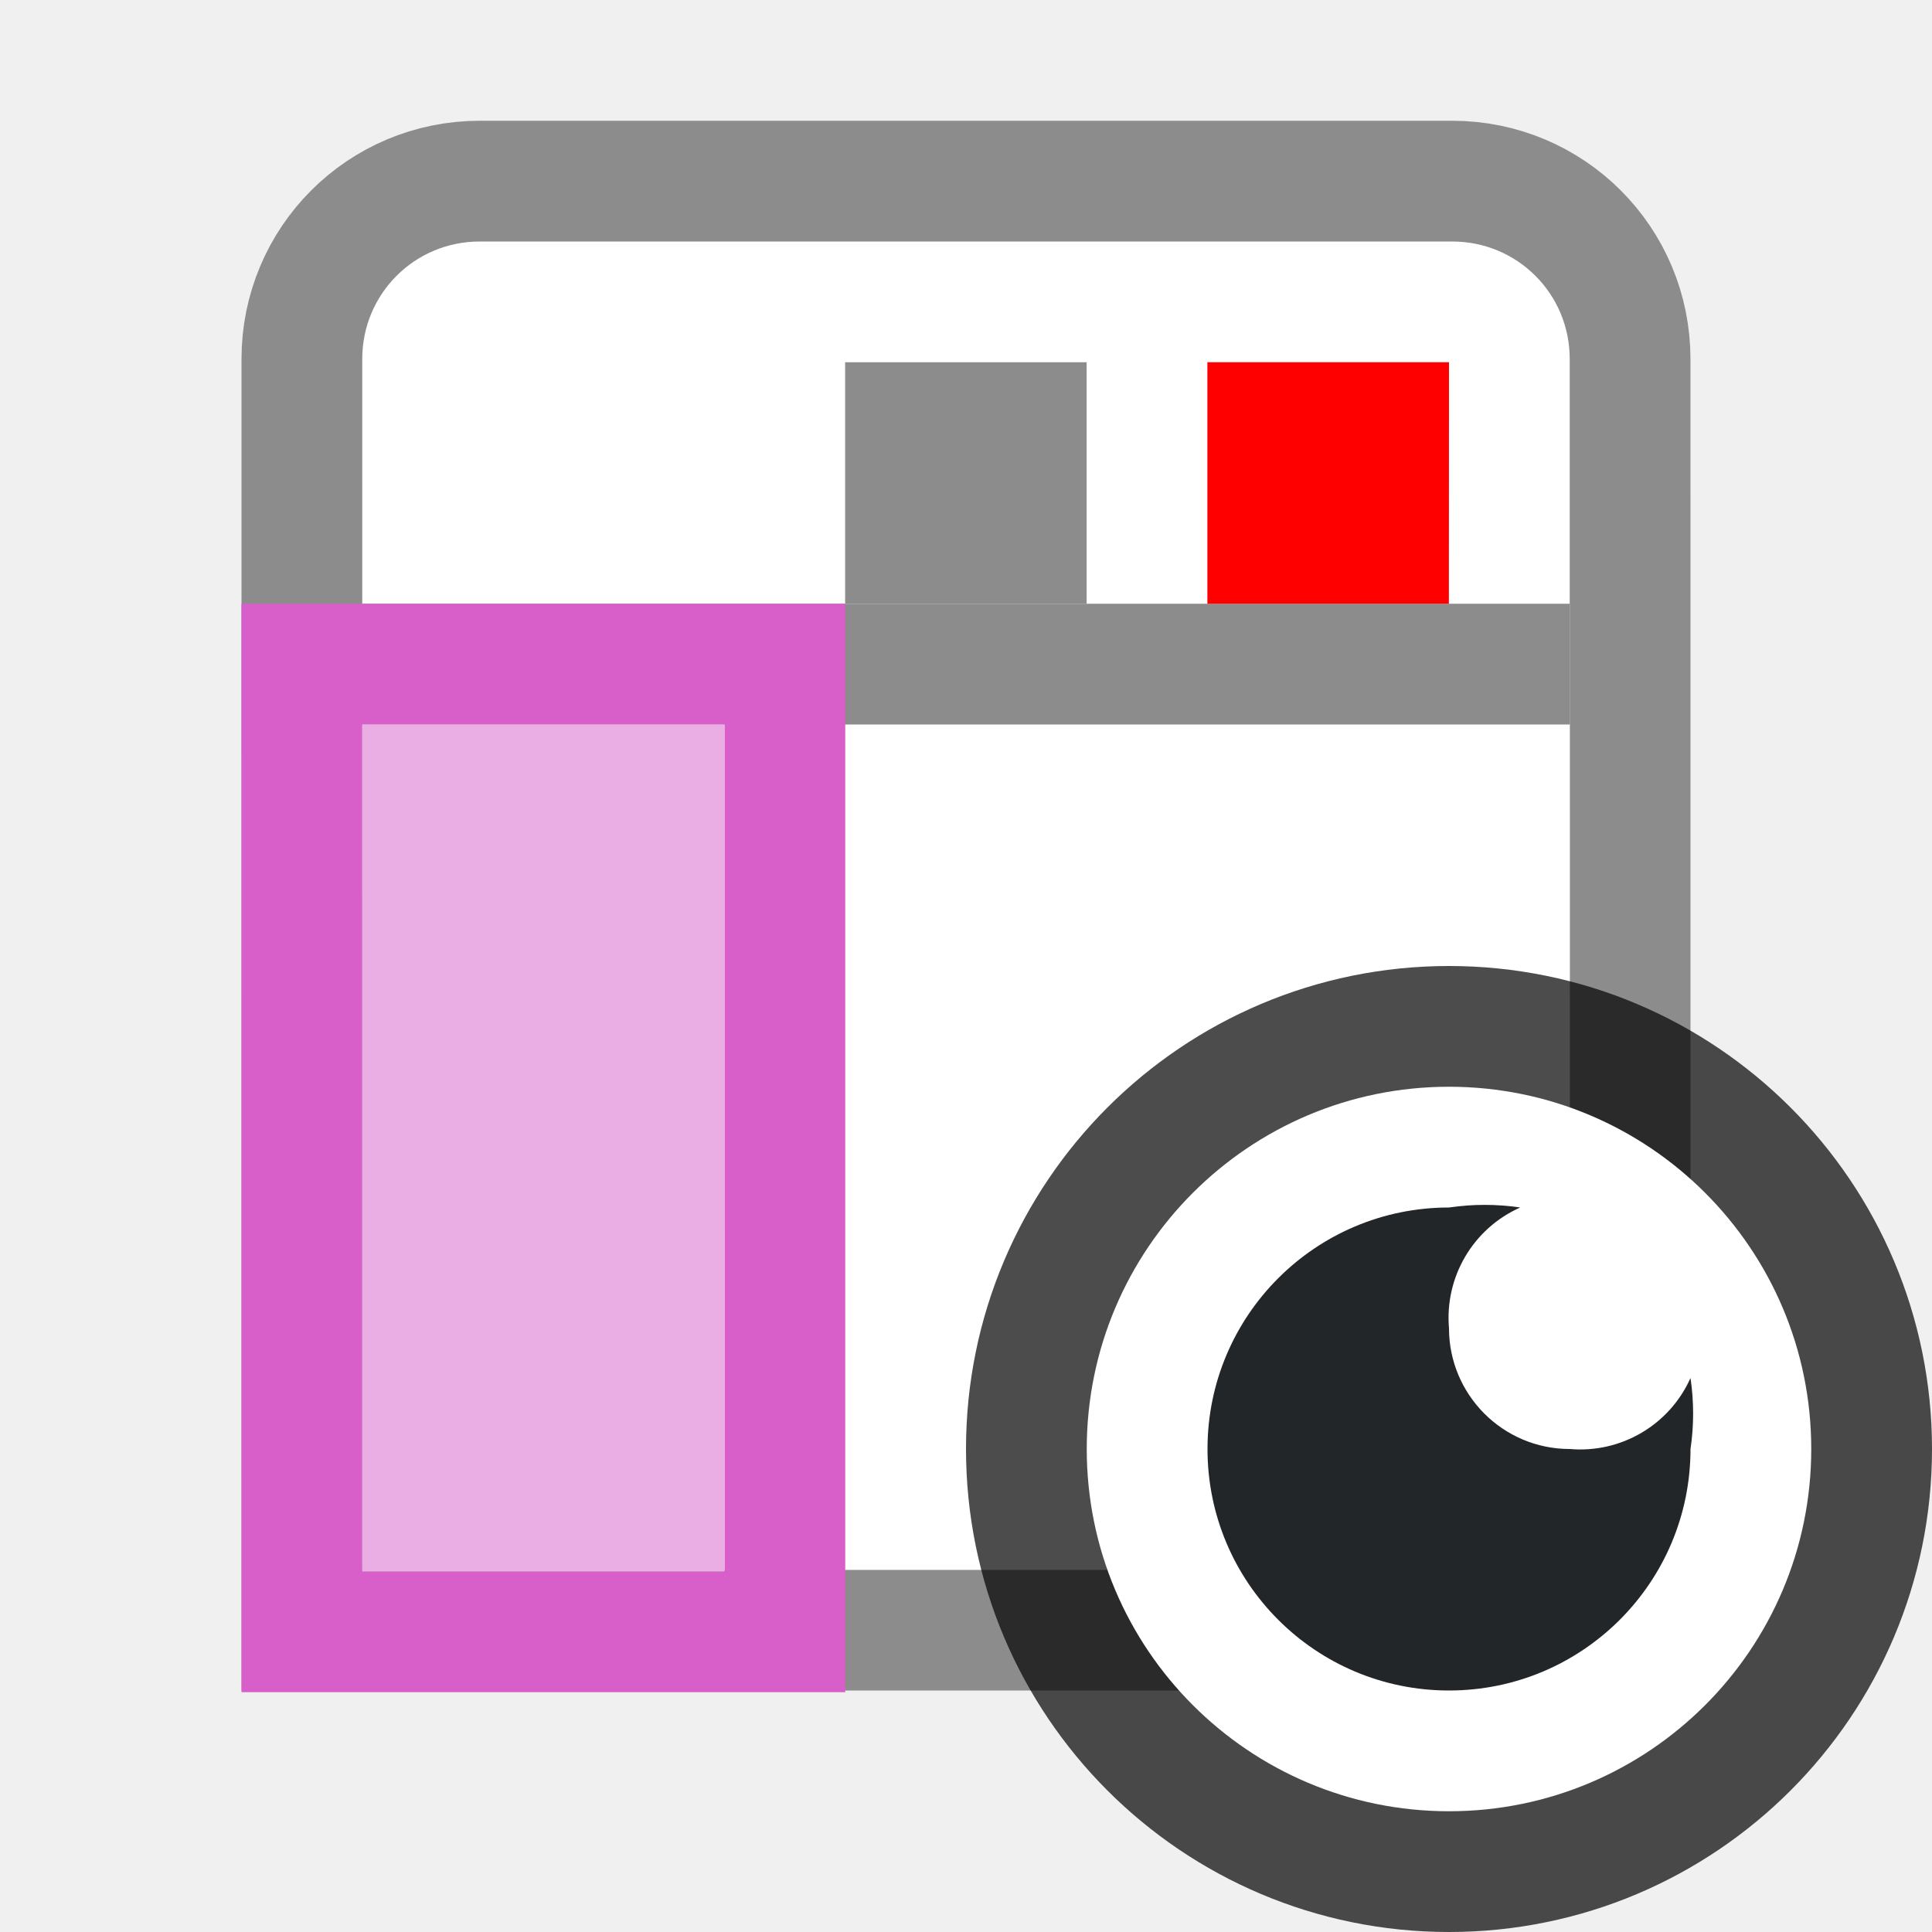
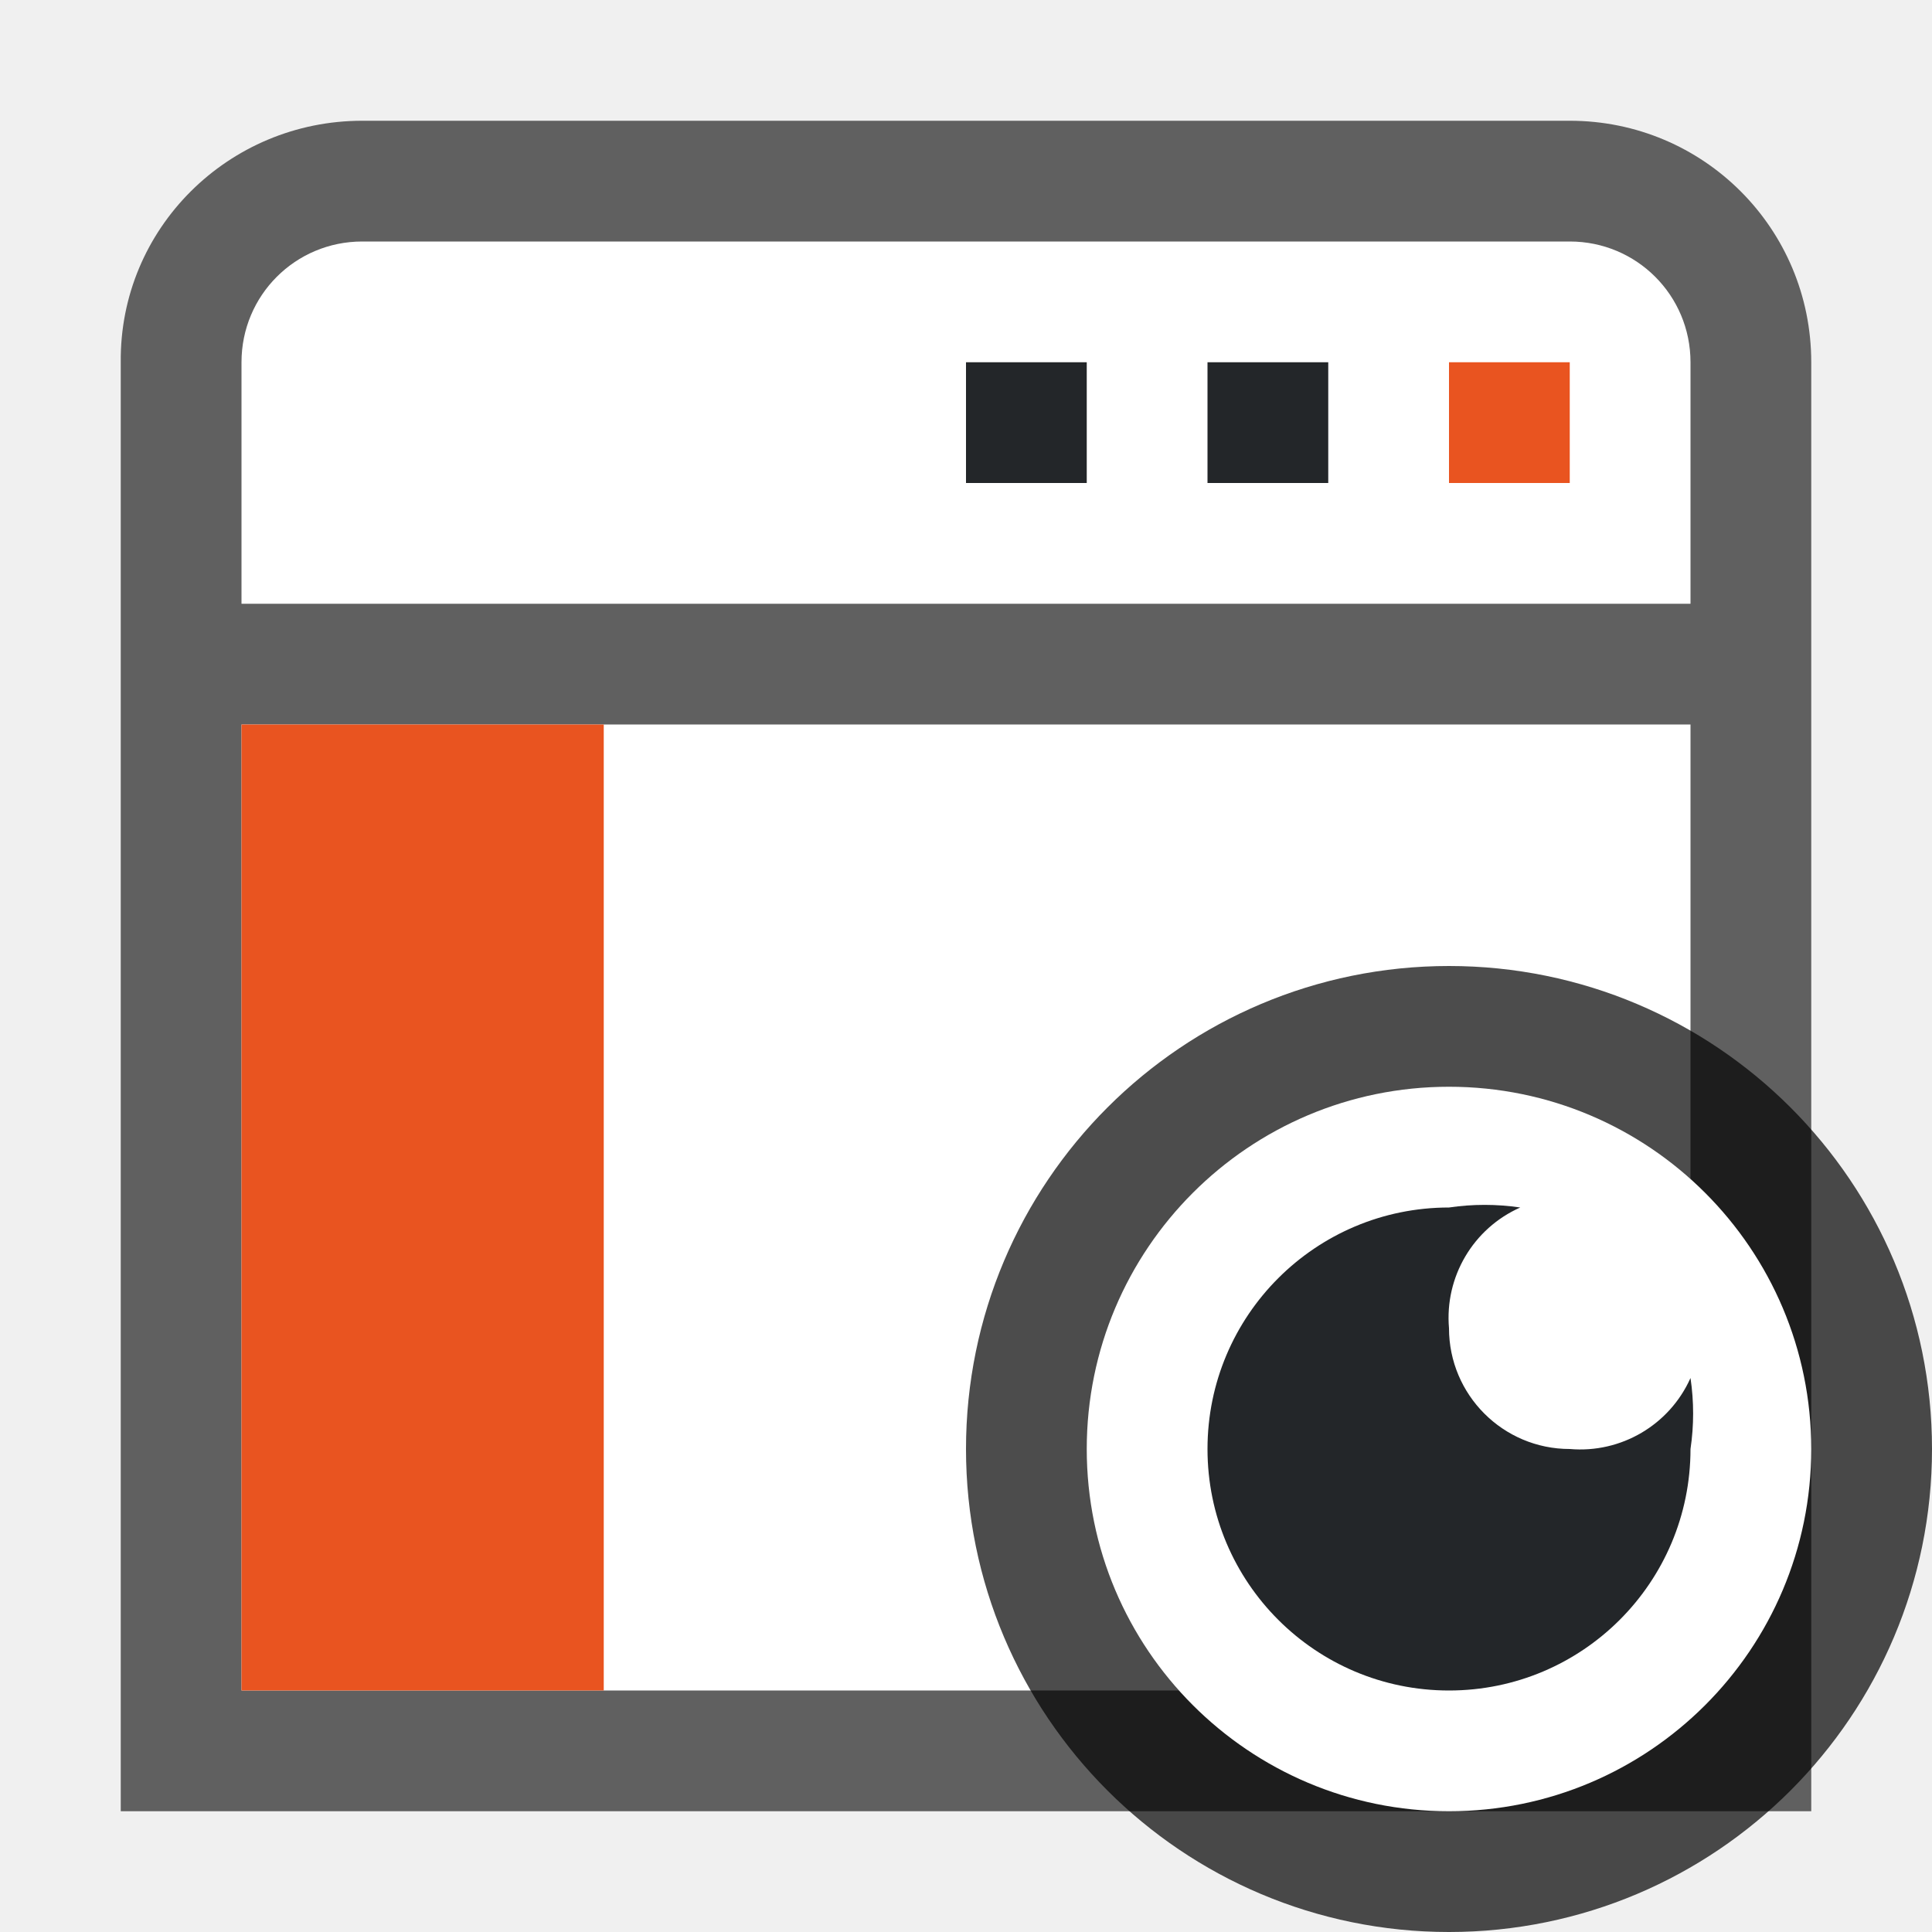
<svg xmlns="http://www.w3.org/2000/svg" viewBox="0 0 16 16" version="1.1" id="svg4">
  <defs id="defs8" />
-   <path d="m 3.974,1.5 c -0.817,0 -1.474,0.657 -1.474,1.474 l 2.5e-4,10.526 H 13.5 l -2.5e-4,-10.526 c -1.9e-5,-0.817 -0.657,-1.474 -1.474,-1.474 z" id="path22" style="fill:#ffffff;stroke:#8c8c8c" />
-   <path d="m 3,6 h 10 l 2.5e-4,7 H 3 Z" id="path26" style="fill:#ffffff" />
-   <path d="M 3,5.5 H 13" id="path28" style="fill:none;stroke:#8c8c8c" />
-   <path style="fill:#8c8c8c;stroke-width:2" d="m 8.999,3 h -2 v 2 h 2 z" id="path841" />
-   <path style="fill:#ff0000;stroke-width:2" d="M 12,3 H 9.999 v 2 h 2 z" id="path30" />
-   <path style="fill:#d85eca;fill-opacity:1;stroke-width:1.035" d="m 7,5 h -1 -3 -1 l 2.5e-4,8.014 v 1 H 7 v -1 L 7,6 Z m -1,1 2.5e-4,7.014 h -3 L 3,6 Z" id="path32" />
-   <path d="m 6,6 2.5e-4,7.014 h -3 L 3,6 Z" id="path34" style="opacity:1;fill:#ebaee4;fill-opacity:1;stroke-width:1.038" />
+   <path id="rect847" style="opacity:0.6;fill:#000000;fill-opacity:1;fill-rule:evenodd;stroke-width:0.75;stroke-linecap:square;stroke-linejoin:round" d="m 3,1 c -1.108,0 -2.011,0.892 -2,2 V 15 H 15 V 3 c 0,-1.108 -0.892,-2 -2,-2 z" />
+   <path id="rect864" style="fill:#ffffff;fill-opacity:1;fill-rule:evenodd;stroke:none;stroke-width:0.75;stroke-linecap:square;stroke-linejoin:round;stroke-opacity:1" d="M 2,6 H 14 v 8 H 2 Z" />
+   <path id="rect866" style="fill:#ffffff;fill-opacity:1;fill-rule:evenodd;stroke:none;stroke-width:0.75;stroke-linecap:square;stroke-linejoin:round;stroke-opacity:1" d="m 3,2 c -0.554,0 -1,0.446 -1,1 V 5 H 14 V 3 c 0,-0.554 -0.446,-1 -1,-1 z" />
+   <path id="rect876" style="fill:#e95420;fill-opacity:1;fill-rule:evenodd;stroke:none;stroke-width:0.75;stroke-linecap:square;stroke-linejoin:round;stroke-opacity:1" d="m 5,6 v 8 H 2 V 6 Z" />
+   <path id="rect878" style="fill:#e95420;fill-opacity:1;fill-rule:evenodd;stroke:none;stroke-width:0.75;stroke-linecap:square;stroke-linejoin:round;stroke-opacity:1" d="m 12,3 h 1 v 1 h -1 z" />
+   <path id="rect880" style="fill:#232629;fill-opacity:1;fill-rule:evenodd;stroke:none;stroke-width:0.75;stroke-linecap:square;stroke-linejoin:round;stroke-opacity:1" d="m 10,3 h 1 v 1 h -1 z" />
+   <path id="rect882" style="fill:#232629;fill-opacity:1;fill-rule:evenodd;stroke:none;stroke-width:0.75;stroke-linecap:square;stroke-linejoin:round;stroke-opacity:1" d="m 8,3 h 1 v 1 h -1 z" />
  <circle style="opacity:0.7;fill:#000000;fill-opacity:1;fill-rule:evenodd;stroke:#000000;stroke-width:2;stroke-linecap:butt;stroke-linejoin:round;stroke-miterlimit:4;stroke-dasharray:none;stroke-opacity:1" id="path831" cx="12" cy="12" r="3" />
  <circle r="3" cy="12" cx="12" id="circle833" style="opacity:1;fill:#ffffff;fill-opacity:1;fill-rule:evenodd;stroke:none;stroke-width:2;stroke-linecap:butt;stroke-linejoin:round;stroke-miterlimit:4;stroke-dasharray:none;stroke-opacity:1" />
  <path d="m 12,10 c -1.105,0 -2,0.895 -2,2 0,1.105 0.895,2 2,2 1.105,0 2,-0.895 2,-2 0.029,-0.195 0.029,-0.393 0,-0.588 -0.174,0.389 -0.575,0.625 -1,0.588 -0.552,0 -1,-0.448 -1,-1 -0.037,-0.425 0.2,-0.827 0.59,-1 -0.196,-0.029 -0.394,-0.029 -0.59,0 z" id="path2-3" style="fill:#232629" />
</svg>
